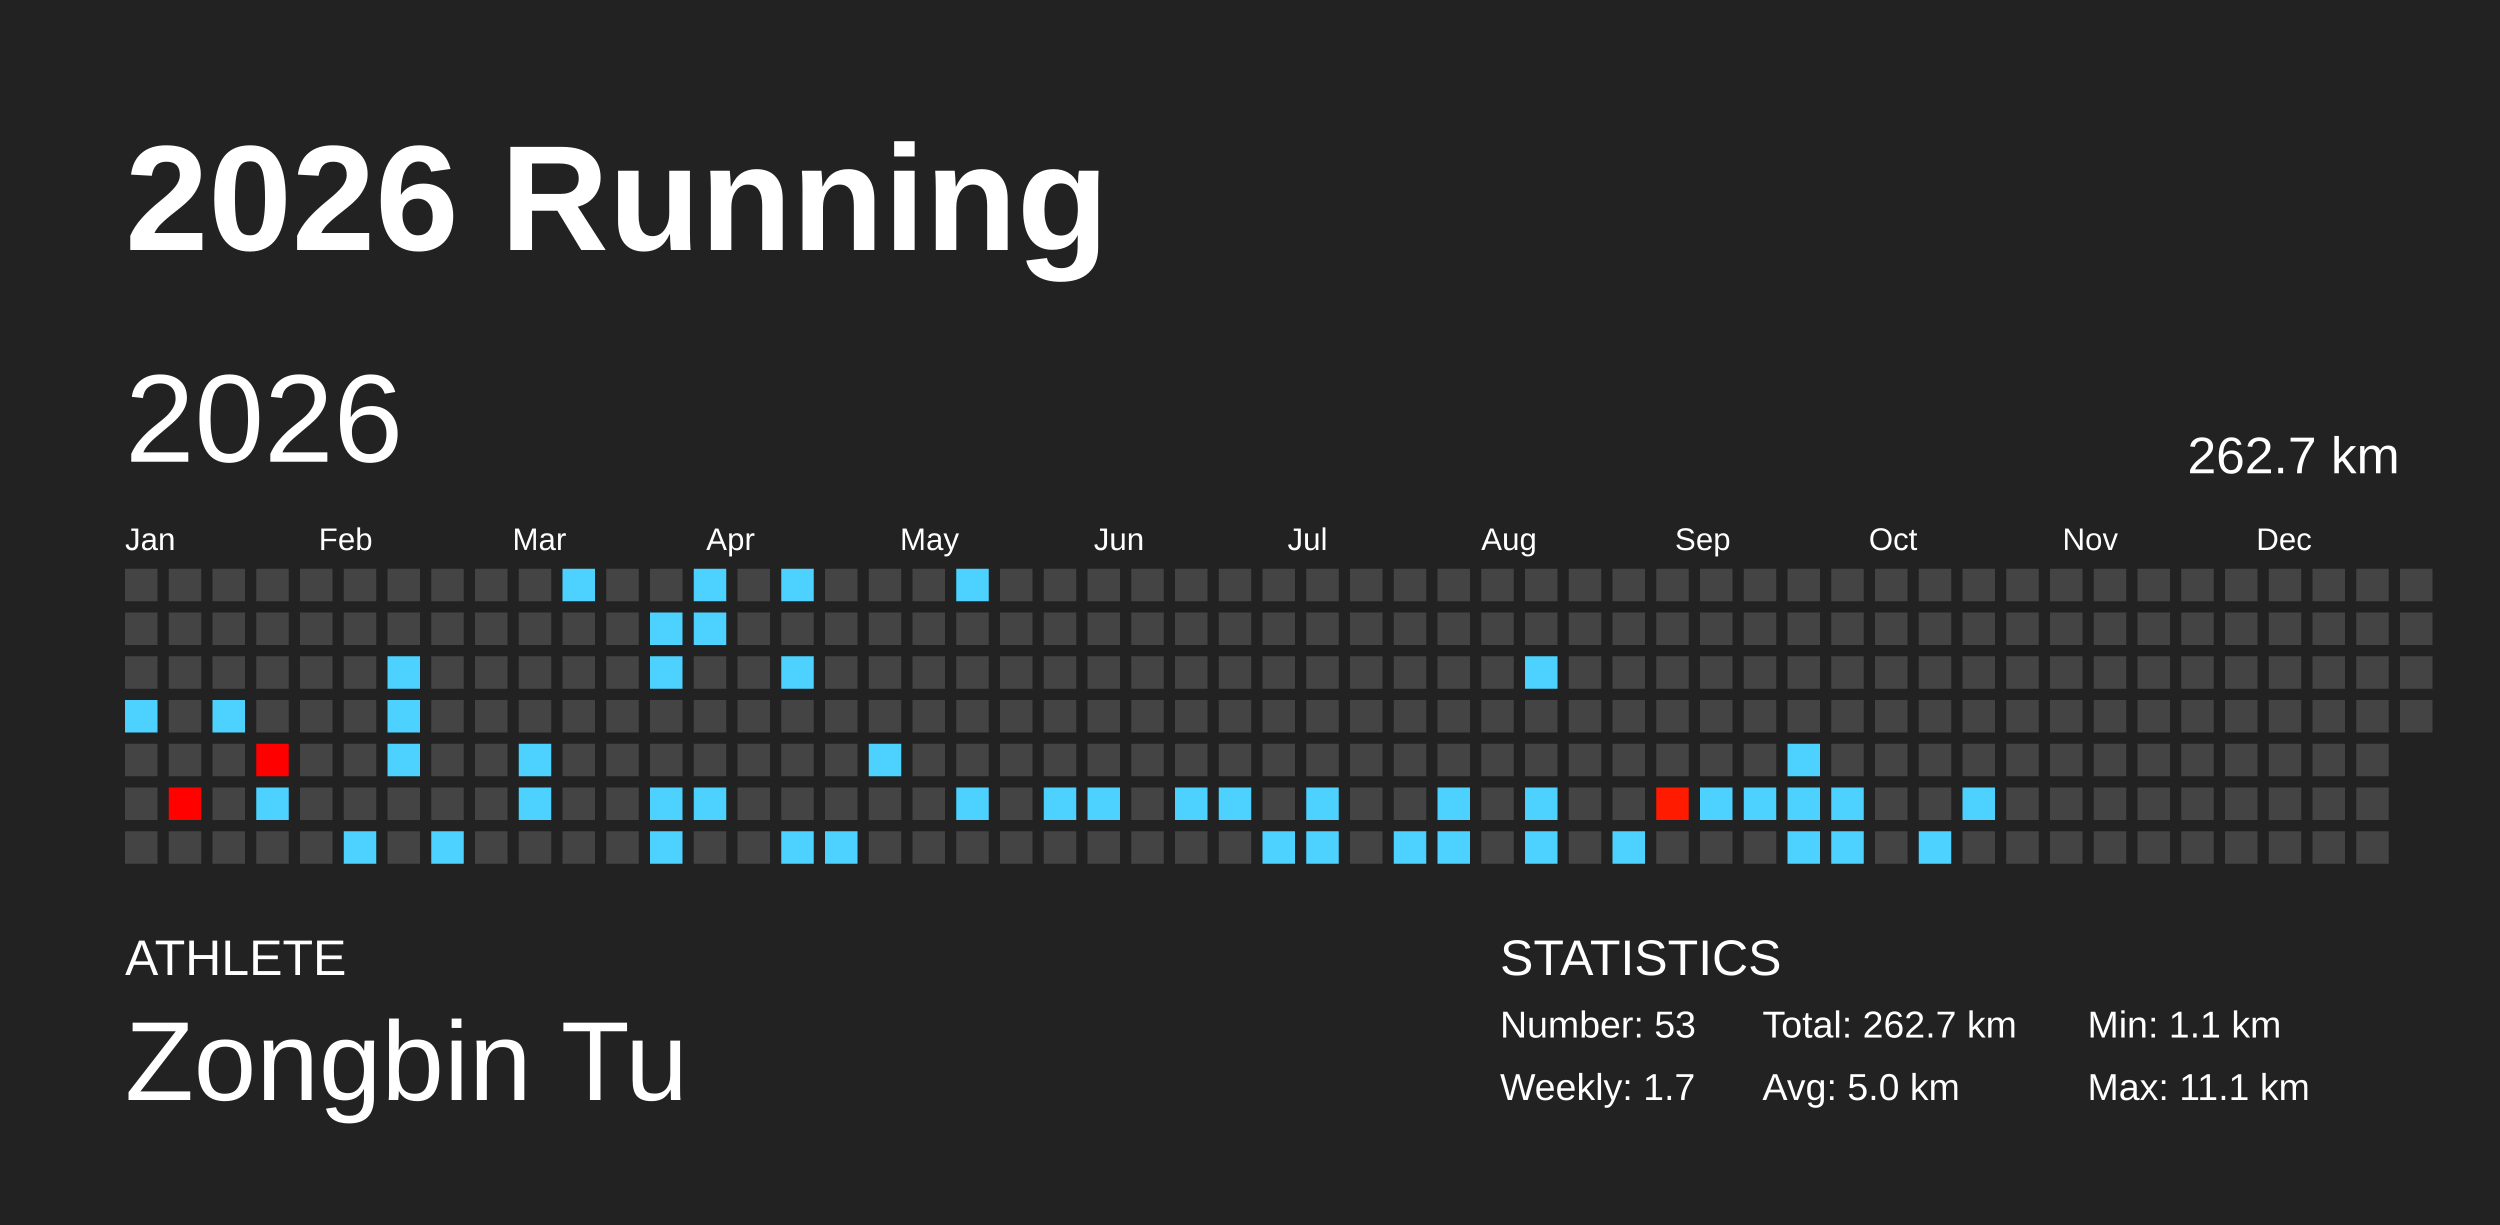
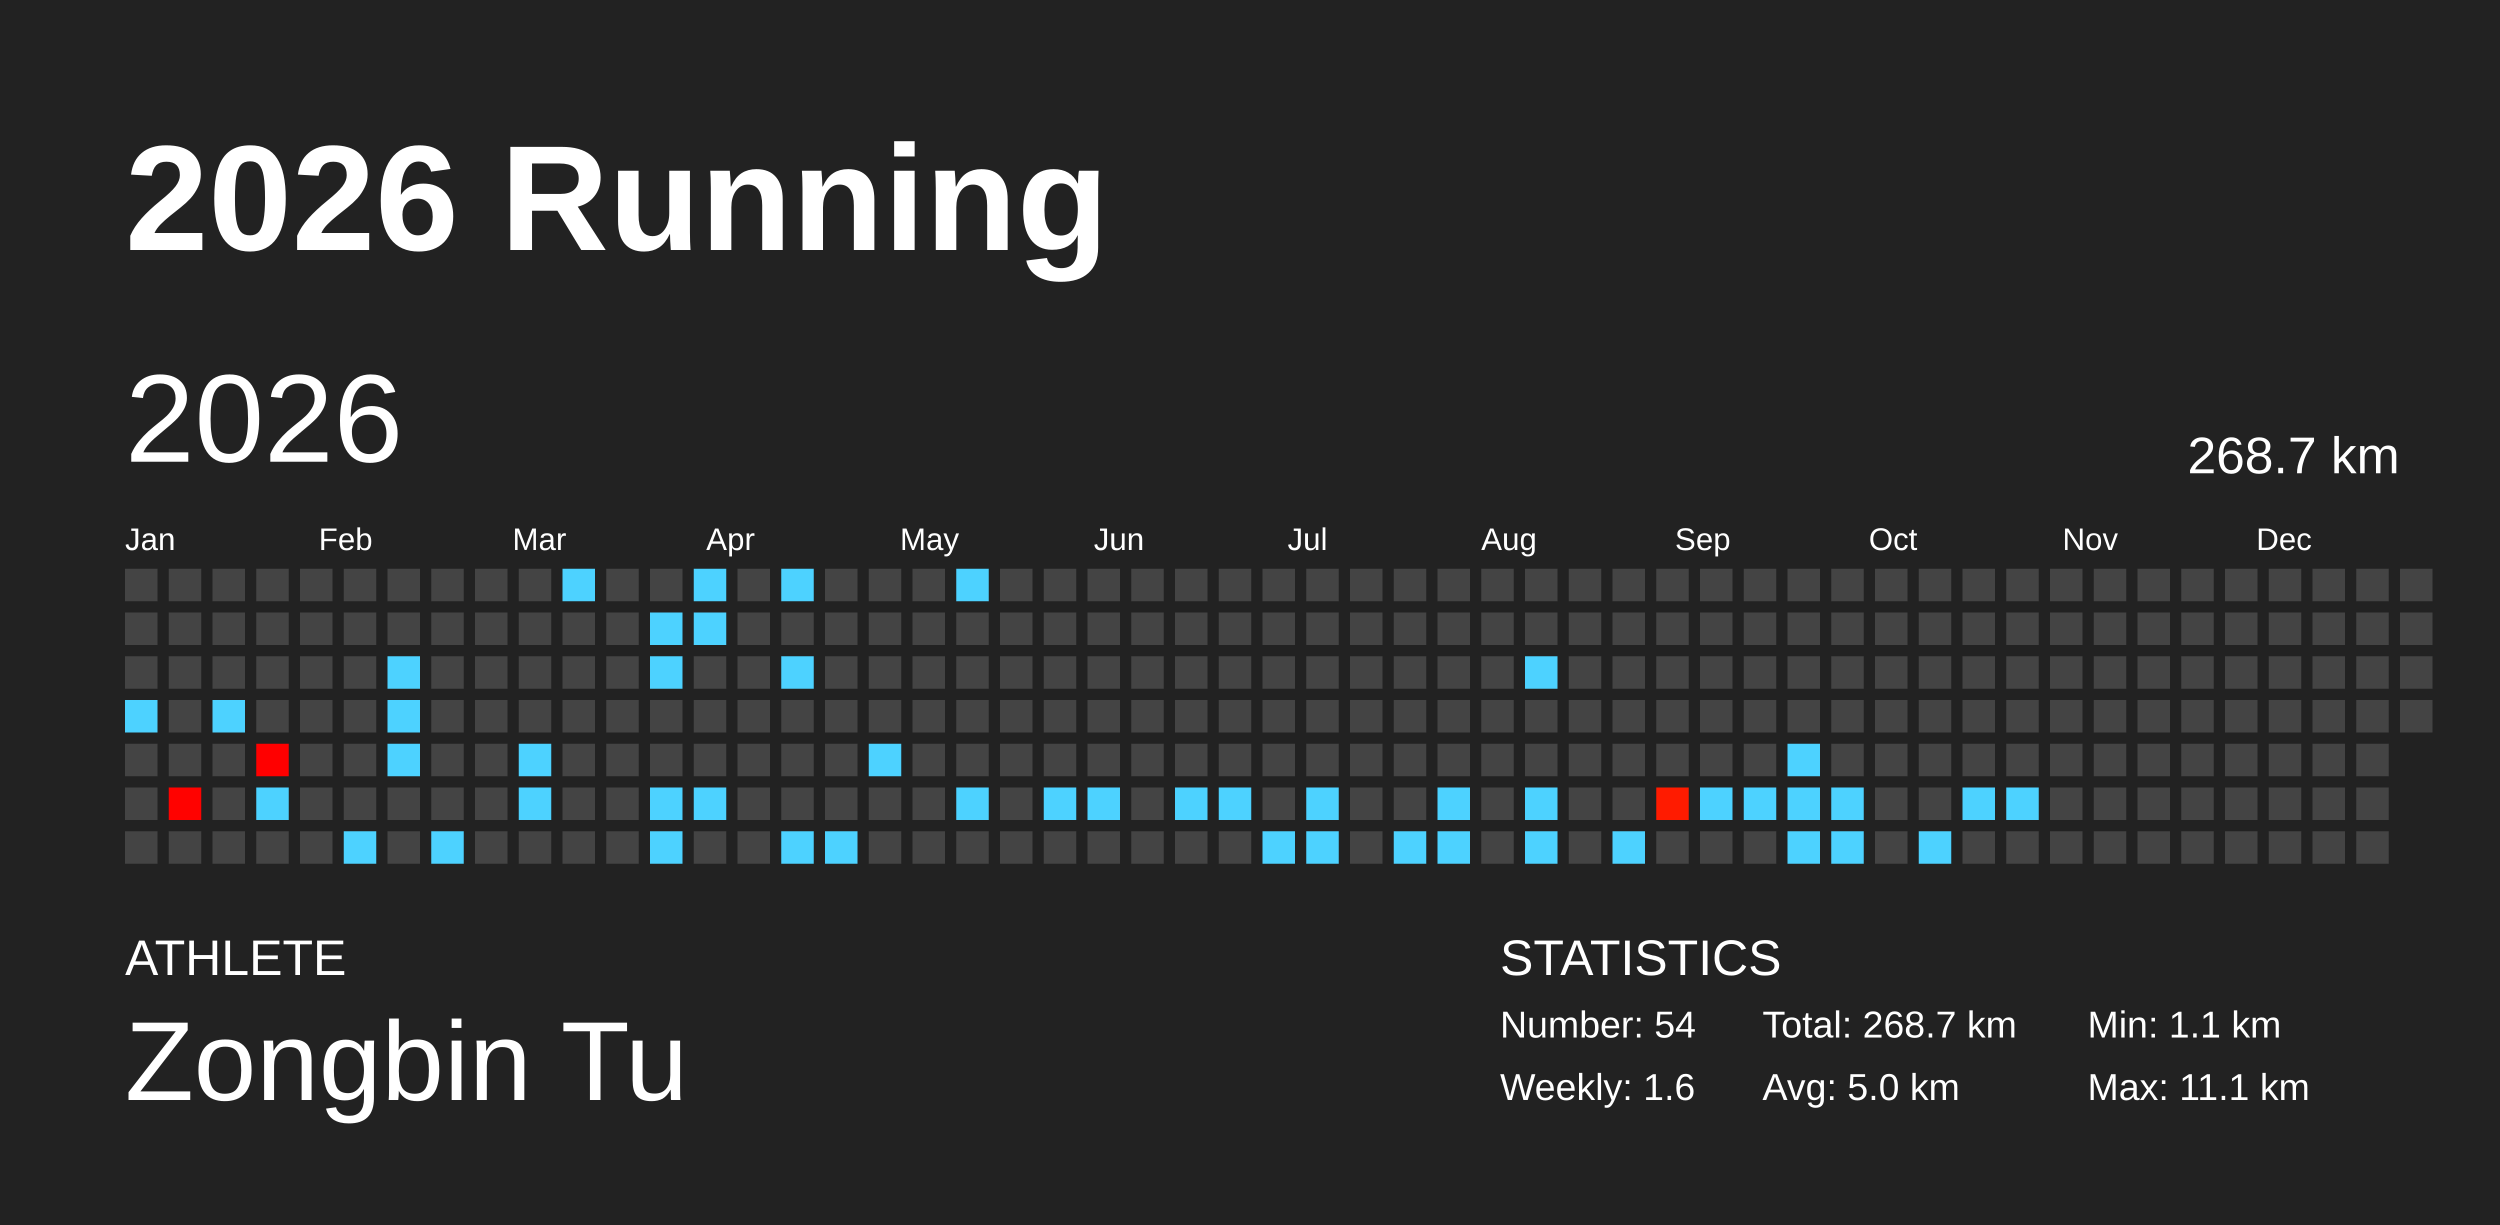
<svg xmlns="http://www.w3.org/2000/svg" baseProfile="full" height="98mm" version="1.1" viewBox="0,0,200,98" width="200mm">
  <defs />
  <rect fill="#222222" height="98" width="200" x="0" y="0" />
  <text fill="#FFFFFF" style="font-size:12px; font-family:Arial; font-weight:bold;" x="10" y="20">2026 Running</text>
  <text fill="#FFFFFF" style="font-size:4px; font-family:Arial" x="10" y="78">ATHLETE</text>
  <text fill="#FFFFFF" style="font-size:9px; font-family:Arial" x="10" y="88">Zongbin Tu</text>
  <text fill="#FFFFFF" style="font-size:4px; font-family:Arial" x="120" y="78">STATISTICS</text>
-   <text fill="#FFFFFF" style="font-size:3px; font-family:Arial" x="120" y="83">Number: 53</text>
-   <text fill="#FFFFFF" style="font-size:3px; font-family:Arial" x="120" y="88">Weekly: 1.7</text>
-   <text fill="#FFFFFF" style="font-size:3px; font-family:Arial" x="141" y="83">Total: 262.7 km</text>
+   <text fill="#FFFFFF" style="font-size:3px; font-family:Arial" x="120" y="83">Number: 54</text>
+   <text fill="#FFFFFF" style="font-size:3px; font-family:Arial" x="120" y="88">Weekly: 1.6</text>
+   <text fill="#FFFFFF" style="font-size:3px; font-family:Arial" x="141" y="83">Total: 268.7 km</text>
  <text fill="#FFFFFF" style="font-size:3px; font-family:Arial" x="141" y="88">Avg: 5.0 km</text>
  <text fill="#FFFFFF" style="font-size:3px; font-family:Arial" x="167" y="83">Min: 1.1 km</text>
  <text fill="#FFFFFF" style="font-size:3px; font-family:Arial" x="167" y="88">Max: 11.1 km</text>
  <text dominant-baseline="hanging" fill="#FFFFFF" style="font-size:10.0px; font-family:Arial;" x="10" y="30">2026</text>
-   <text dominant-baseline="hanging" fill="#FFFFFF" style="font-size:4.125px; font-family:Arial;" x="175" y="35">262.7 km</text>
+   <text dominant-baseline="hanging" fill="#FFFFFF" style="font-size:4.125px; font-family:Arial;" x="175" y="35">268.7 km</text>
  <text fill="#FFFFFF" style="font-size:2.5px; font-family:Arial" x="10.0" y="44">Jan</text>
  <text fill="#FFFFFF" style="font-size:2.5px; font-family:Arial" x="25.5" y="44">Feb</text>
  <text fill="#FFFFFF" style="font-size:2.5px; font-family:Arial" x="41.0" y="44">Mar</text>
  <text fill="#FFFFFF" style="font-size:2.5px; font-family:Arial" x="56.5" y="44">Apr</text>
  <text fill="#FFFFFF" style="font-size:2.5px; font-family:Arial" x="72.0" y="44">May</text>
  <text fill="#FFFFFF" style="font-size:2.5px; font-family:Arial" x="87.5" y="44">Jun</text>
  <text fill="#FFFFFF" style="font-size:2.5px; font-family:Arial" x="103.0" y="44">Jul</text>
  <text fill="#FFFFFF" style="font-size:2.5px; font-family:Arial" x="118.5" y="44">Aug</text>
  <text fill="#FFFFFF" style="font-size:2.5px; font-family:Arial" x="134.0" y="44">Sep</text>
  <text fill="#FFFFFF" style="font-size:2.5px; font-family:Arial" x="149.5" y="44">Oct</text>
  <text fill="#FFFFFF" style="font-size:2.5px; font-family:Arial" x="165.0" y="44">Nov</text>
  <text fill="#FFFFFF" style="font-size:2.5px; font-family:Arial" x="180.5" y="44">Dec</text>
  <rect fill="#444444" height="2.6" width="2.6" x="10.0" y="45.5" />
  <rect fill="#444444" height="2.6" width="2.6" x="10.0" y="49.0" />
  <rect fill="#444444" height="2.6" width="2.6" x="10.0" y="52.5" />
  <rect fill="#4dd2ff" height="2.6" width="2.6" x="10.0" y="56.0" />
  <rect fill="#444444" height="2.6" width="2.6" x="10.0" y="59.5" />
  <rect fill="#444444" height="2.6" width="2.6" x="10.0" y="63.0" />
  <rect fill="#444444" height="2.6" width="2.6" x="10.0" y="66.5" />
  <rect fill="#444444" height="2.6" width="2.6" x="13.5" y="45.5" />
  <rect fill="#444444" height="2.6" width="2.6" x="13.5" y="49.0" />
  <rect fill="#444444" height="2.6" width="2.6" x="13.5" y="52.5" />
  <rect fill="#444444" height="2.6" width="2.6" x="13.5" y="56.0" />
  <rect fill="#444444" height="2.6" width="2.6" x="13.5" y="59.5" />
  <rect fill="#ff0200" height="2.6" width="2.6" x="13.5" y="63.0" />
  <rect fill="#444444" height="2.6" width="2.6" x="13.5" y="66.5" />
  <rect fill="#444444" height="2.6" width="2.6" x="17.0" y="45.5" />
  <rect fill="#444444" height="2.6" width="2.6" x="17.0" y="49.0" />
  <rect fill="#444444" height="2.6" width="2.6" x="17.0" y="52.5" />
  <rect fill="#4dd2ff" height="2.6" width="2.6" x="17.0" y="56.0" />
  <rect fill="#444444" height="2.6" width="2.6" x="17.0" y="59.5" />
  <rect fill="#444444" height="2.6" width="2.6" x="17.0" y="63.0" />
  <rect fill="#444444" height="2.6" width="2.6" x="17.0" y="66.5" />
  <rect fill="#444444" height="2.6" width="2.6" x="20.5" y="45.5" />
  <rect fill="#444444" height="2.6" width="2.6" x="20.5" y="49.0" />
  <rect fill="#444444" height="2.6" width="2.6" x="20.5" y="52.5" />
  <rect fill="#444444" height="2.6" width="2.6" x="20.5" y="56.0" />
  <rect fill="#ff0000" height="2.6" width="2.6" x="20.5" y="59.5" />
  <rect fill="#4dd2ff" height="2.6" width="2.6" x="20.5" y="63.0" />
  <rect fill="#444444" height="2.6" width="2.6" x="20.5" y="66.5" />
  <rect fill="#444444" height="2.6" width="2.6" x="24.0" y="45.5" />
  <rect fill="#444444" height="2.6" width="2.6" x="24.0" y="49.0" />
  <rect fill="#444444" height="2.6" width="2.6" x="24.0" y="52.5" />
  <rect fill="#444444" height="2.6" width="2.6" x="24.0" y="56.0" />
  <rect fill="#444444" height="2.6" width="2.6" x="24.0" y="59.5" />
  <rect fill="#444444" height="2.6" width="2.6" x="24.0" y="63.0" />
  <rect fill="#444444" height="2.6" width="2.6" x="24.0" y="66.5" />
  <rect fill="#444444" height="2.6" width="2.6" x="27.5" y="45.5" />
  <rect fill="#444444" height="2.6" width="2.6" x="27.5" y="49.0" />
  <rect fill="#444444" height="2.6" width="2.6" x="27.5" y="52.5" />
  <rect fill="#444444" height="2.6" width="2.6" x="27.5" y="56.0" />
  <rect fill="#444444" height="2.6" width="2.6" x="27.5" y="59.5" />
  <rect fill="#444444" height="2.6" width="2.6" x="27.5" y="63.0" />
  <rect fill="#4dd2ff" height="2.6" width="2.6" x="27.5" y="66.5" />
  <rect fill="#444444" height="2.6" width="2.6" x="31.0" y="45.5" />
  <rect fill="#444444" height="2.6" width="2.6" x="31.0" y="49.0" />
  <rect fill="#4dd2ff" height="2.6" width="2.6" x="31.0" y="52.5" />
  <rect fill="#4dd2ff" height="2.6" width="2.6" x="31.0" y="56.0" />
  <rect fill="#4dd2ff" height="2.6" width="2.6" x="31.0" y="59.5" />
  <rect fill="#444444" height="2.6" width="2.6" x="31.0" y="63.0" />
  <rect fill="#444444" height="2.6" width="2.6" x="31.0" y="66.5" />
  <rect fill="#444444" height="2.6" width="2.6" x="34.5" y="45.5" />
  <rect fill="#444444" height="2.6" width="2.6" x="34.5" y="49.0" />
  <rect fill="#444444" height="2.6" width="2.6" x="34.5" y="52.5" />
  <rect fill="#444444" height="2.6" width="2.6" x="34.5" y="56.0" />
  <rect fill="#444444" height="2.6" width="2.6" x="34.5" y="59.5" />
  <rect fill="#444444" height="2.6" width="2.6" x="34.5" y="63.0" />
  <rect fill="#4dd2ff" height="2.6" width="2.6" x="34.5" y="66.5" />
  <rect fill="#444444" height="2.6" width="2.6" x="38.0" y="45.5" />
  <rect fill="#444444" height="2.6" width="2.6" x="38.0" y="49.0" />
  <rect fill="#444444" height="2.6" width="2.6" x="38.0" y="52.5" />
  <rect fill="#444444" height="2.6" width="2.6" x="38.0" y="56.0" />
  <rect fill="#444444" height="2.6" width="2.6" x="38.0" y="59.5" />
  <rect fill="#444444" height="2.6" width="2.6" x="38.0" y="63.0" />
  <rect fill="#444444" height="2.6" width="2.6" x="38.0" y="66.5" />
  <rect fill="#444444" height="2.6" width="2.6" x="41.5" y="45.5" />
  <rect fill="#444444" height="2.6" width="2.6" x="41.5" y="49.0" />
  <rect fill="#444444" height="2.6" width="2.6" x="41.5" y="52.5" />
  <rect fill="#444444" height="2.6" width="2.6" x="41.5" y="56.0" />
  <rect fill="#4dd2ff" height="2.6" width="2.6" x="41.5" y="59.5" />
  <rect fill="#4dd2ff" height="2.6" width="2.6" x="41.5" y="63.0" />
  <rect fill="#444444" height="2.6" width="2.6" x="41.5" y="66.5" />
  <rect fill="#4dd2ff" height="2.6" width="2.6" x="45.0" y="45.5" />
  <rect fill="#444444" height="2.6" width="2.6" x="45.0" y="49.0" />
  <rect fill="#444444" height="2.6" width="2.6" x="45.0" y="52.5" />
  <rect fill="#444444" height="2.6" width="2.6" x="45.0" y="56.0" />
  <rect fill="#444444" height="2.6" width="2.6" x="45.0" y="59.5" />
  <rect fill="#444444" height="2.6" width="2.6" x="45.0" y="63.0" />
  <rect fill="#444444" height="2.6" width="2.6" x="45.0" y="66.5" />
  <rect fill="#444444" height="2.6" width="2.6" x="48.5" y="45.5" />
  <rect fill="#444444" height="2.6" width="2.6" x="48.5" y="49.0" />
  <rect fill="#444444" height="2.6" width="2.6" x="48.5" y="52.5" />
  <rect fill="#444444" height="2.6" width="2.6" x="48.5" y="56.0" />
  <rect fill="#444444" height="2.6" width="2.6" x="48.5" y="59.5" />
  <rect fill="#444444" height="2.6" width="2.6" x="48.5" y="63.0" />
  <rect fill="#444444" height="2.6" width="2.6" x="48.5" y="66.5" />
  <rect fill="#444444" height="2.6" width="2.6" x="52.0" y="45.5" />
  <rect fill="#4dd2ff" height="2.6" width="2.6" x="52.0" y="49.0" />
  <rect fill="#4dd2ff" height="2.6" width="2.6" x="52.0" y="52.5" />
  <rect fill="#444444" height="2.6" width="2.6" x="52.0" y="56.0" />
  <rect fill="#444444" height="2.6" width="2.6" x="52.0" y="59.5" />
  <rect fill="#4dd2ff" height="2.6" width="2.6" x="52.0" y="63.0" />
  <rect fill="#4dd2ff" height="2.6" width="2.6" x="52.0" y="66.5" />
  <rect fill="#4dd2ff" height="2.6" width="2.6" x="55.5" y="45.5" />
  <rect fill="#4dd2ff" height="2.6" width="2.6" x="55.5" y="49.0" />
  <rect fill="#444444" height="2.6" width="2.6" x="55.5" y="52.5" />
  <rect fill="#444444" height="2.6" width="2.6" x="55.5" y="56.0" />
  <rect fill="#444444" height="2.6" width="2.6" x="55.5" y="59.5" />
  <rect fill="#4dd2ff" height="2.6" width="2.6" x="55.5" y="63.0" />
  <rect fill="#444444" height="2.6" width="2.6" x="55.5" y="66.5" />
  <rect fill="#444444" height="2.6" width="2.6" x="59.0" y="45.5" />
  <rect fill="#444444" height="2.6" width="2.6" x="59.0" y="49.0" />
  <rect fill="#444444" height="2.6" width="2.6" x="59.0" y="52.5" />
  <rect fill="#444444" height="2.6" width="2.6" x="59.0" y="56.0" />
  <rect fill="#444444" height="2.6" width="2.6" x="59.0" y="59.5" />
  <rect fill="#444444" height="2.6" width="2.6" x="59.0" y="63.0" />
  <rect fill="#444444" height="2.6" width="2.6" x="59.0" y="66.5" />
  <rect fill="#4dd2ff" height="2.6" width="2.6" x="62.5" y="45.5" />
  <rect fill="#444444" height="2.6" width="2.6" x="62.5" y="49.0" />
  <rect fill="#4dd2ff" height="2.6" width="2.6" x="62.5" y="52.5" />
  <rect fill="#444444" height="2.6" width="2.6" x="62.5" y="56.0" />
  <rect fill="#444444" height="2.6" width="2.6" x="62.5" y="59.5" />
  <rect fill="#444444" height="2.6" width="2.6" x="62.5" y="63.0" />
  <rect fill="#4dd2ff" height="2.6" width="2.6" x="62.5" y="66.5" />
  <rect fill="#444444" height="2.6" width="2.6" x="66.0" y="45.5" />
  <rect fill="#444444" height="2.6" width="2.6" x="66.0" y="49.0" />
  <rect fill="#444444" height="2.6" width="2.6" x="66.0" y="52.5" />
  <rect fill="#444444" height="2.6" width="2.6" x="66.0" y="56.0" />
  <rect fill="#444444" height="2.6" width="2.6" x="66.0" y="59.5" />
  <rect fill="#444444" height="2.6" width="2.6" x="66.0" y="63.0" />
  <rect fill="#4dd2ff" height="2.6" width="2.6" x="66.0" y="66.5" />
  <rect fill="#444444" height="2.6" width="2.6" x="69.5" y="45.5" />
  <rect fill="#444444" height="2.6" width="2.6" x="69.5" y="49.0" />
  <rect fill="#444444" height="2.6" width="2.6" x="69.5" y="52.5" />
  <rect fill="#444444" height="2.6" width="2.6" x="69.5" y="56.0" />
  <rect fill="#4dd2ff" height="2.6" width="2.6" x="69.5" y="59.5" />
  <rect fill="#444444" height="2.6" width="2.6" x="69.5" y="63.0" />
  <rect fill="#444444" height="2.6" width="2.6" x="69.5" y="66.5" />
  <rect fill="#444444" height="2.6" width="2.6" x="73.0" y="45.5" />
  <rect fill="#444444" height="2.6" width="2.6" x="73.0" y="49.0" />
  <rect fill="#444444" height="2.6" width="2.6" x="73.0" y="52.5" />
  <rect fill="#444444" height="2.6" width="2.6" x="73.0" y="56.0" />
  <rect fill="#444444" height="2.6" width="2.6" x="73.0" y="59.5" />
  <rect fill="#444444" height="2.6" width="2.6" x="73.0" y="63.0" />
  <rect fill="#444444" height="2.6" width="2.6" x="73.0" y="66.5" />
  <rect fill="#4dd2ff" height="2.6" width="2.6" x="76.5" y="45.5" />
  <rect fill="#444444" height="2.6" width="2.6" x="76.5" y="49.0" />
  <rect fill="#444444" height="2.6" width="2.6" x="76.5" y="52.5" />
  <rect fill="#444444" height="2.6" width="2.6" x="76.5" y="56.0" />
  <rect fill="#444444" height="2.6" width="2.6" x="76.5" y="59.5" />
  <rect fill="#4dd2ff" height="2.6" width="2.6" x="76.5" y="63.0" />
  <rect fill="#444444" height="2.6" width="2.6" x="76.5" y="66.5" />
  <rect fill="#444444" height="2.6" width="2.6" x="80.0" y="45.5" />
  <rect fill="#444444" height="2.6" width="2.6" x="80.0" y="49.0" />
  <rect fill="#444444" height="2.6" width="2.6" x="80.0" y="52.5" />
  <rect fill="#444444" height="2.6" width="2.6" x="80.0" y="56.0" />
  <rect fill="#444444" height="2.6" width="2.6" x="80.0" y="59.5" />
  <rect fill="#444444" height="2.6" width="2.6" x="80.0" y="63.0" />
  <rect fill="#444444" height="2.6" width="2.6" x="80.0" y="66.5" />
  <rect fill="#444444" height="2.6" width="2.6" x="83.5" y="45.5" />
  <rect fill="#444444" height="2.6" width="2.6" x="83.5" y="49.0" />
  <rect fill="#444444" height="2.6" width="2.6" x="83.5" y="52.5" />
  <rect fill="#444444" height="2.6" width="2.6" x="83.5" y="56.0" />
  <rect fill="#444444" height="2.6" width="2.6" x="83.5" y="59.5" />
  <rect fill="#4dd2ff" height="2.6" width="2.6" x="83.5" y="63.0" />
  <rect fill="#444444" height="2.6" width="2.6" x="83.5" y="66.5" />
  <rect fill="#444444" height="2.6" width="2.6" x="87.0" y="45.5" />
  <rect fill="#444444" height="2.6" width="2.6" x="87.0" y="49.0" />
  <rect fill="#444444" height="2.6" width="2.6" x="87.0" y="52.5" />
  <rect fill="#444444" height="2.6" width="2.6" x="87.0" y="56.0" />
  <rect fill="#444444" height="2.6" width="2.6" x="87.0" y="59.5" />
  <rect fill="#4dd2ff" height="2.6" width="2.6" x="87.0" y="63.0" />
  <rect fill="#444444" height="2.6" width="2.6" x="87.0" y="66.5" />
  <rect fill="#444444" height="2.6" width="2.6" x="90.5" y="45.5" />
  <rect fill="#444444" height="2.6" width="2.6" x="90.5" y="49.0" />
  <rect fill="#444444" height="2.6" width="2.6" x="90.5" y="52.5" />
  <rect fill="#444444" height="2.6" width="2.6" x="90.5" y="56.0" />
  <rect fill="#444444" height="2.6" width="2.6" x="90.5" y="59.5" />
  <rect fill="#444444" height="2.6" width="2.6" x="90.5" y="63.0" />
  <rect fill="#444444" height="2.6" width="2.6" x="90.5" y="66.5" />
  <rect fill="#444444" height="2.6" width="2.6" x="94.0" y="45.5" />
  <rect fill="#444444" height="2.6" width="2.6" x="94.0" y="49.0" />
  <rect fill="#444444" height="2.6" width="2.6" x="94.0" y="52.5" />
  <rect fill="#444444" height="2.6" width="2.6" x="94.0" y="56.0" />
  <rect fill="#444444" height="2.6" width="2.6" x="94.0" y="59.5" />
  <rect fill="#4dd2ff" height="2.6" width="2.6" x="94.0" y="63.0" />
  <rect fill="#444444" height="2.6" width="2.6" x="94.0" y="66.5" />
  <rect fill="#444444" height="2.6" width="2.6" x="97.5" y="45.5" />
  <rect fill="#444444" height="2.6" width="2.6" x="97.5" y="49.0" />
  <rect fill="#444444" height="2.6" width="2.6" x="97.5" y="52.5" />
  <rect fill="#444444" height="2.6" width="2.6" x="97.5" y="56.0" />
  <rect fill="#444444" height="2.6" width="2.6" x="97.5" y="59.5" />
  <rect fill="#4dd2ff" height="2.6" width="2.6" x="97.5" y="63.0" />
  <rect fill="#444444" height="2.6" width="2.6" x="97.5" y="66.5" />
  <rect fill="#444444" height="2.6" width="2.6" x="101.0" y="45.5" />
  <rect fill="#444444" height="2.6" width="2.6" x="101.0" y="49.0" />
  <rect fill="#444444" height="2.6" width="2.6" x="101.0" y="52.5" />
  <rect fill="#444444" height="2.6" width="2.6" x="101.0" y="56.0" />
  <rect fill="#444444" height="2.6" width="2.6" x="101.0" y="59.5" />
  <rect fill="#444444" height="2.6" width="2.6" x="101.0" y="63.0" />
  <rect fill="#4dd2ff" height="2.6" width="2.6" x="101.0" y="66.5" />
  <rect fill="#444444" height="2.6" width="2.6" x="104.5" y="45.5" />
  <rect fill="#444444" height="2.6" width="2.6" x="104.5" y="49.0" />
  <rect fill="#444444" height="2.6" width="2.6" x="104.5" y="52.5" />
  <rect fill="#444444" height="2.6" width="2.6" x="104.5" y="56.0" />
  <rect fill="#444444" height="2.6" width="2.6" x="104.5" y="59.5" />
  <rect fill="#4dd2ff" height="2.6" width="2.6" x="104.5" y="63.0" />
  <rect fill="#4dd2ff" height="2.6" width="2.6" x="104.5" y="66.5" />
  <rect fill="#444444" height="2.6" width="2.6" x="108.0" y="45.5" />
  <rect fill="#444444" height="2.6" width="2.6" x="108.0" y="49.0" />
  <rect fill="#444444" height="2.6" width="2.6" x="108.0" y="52.5" />
  <rect fill="#444444" height="2.6" width="2.6" x="108.0" y="56.0" />
  <rect fill="#444444" height="2.6" width="2.6" x="108.0" y="59.5" />
  <rect fill="#444444" height="2.6" width="2.6" x="108.0" y="63.0" />
  <rect fill="#444444" height="2.6" width="2.6" x="108.0" y="66.5" />
  <rect fill="#444444" height="2.6" width="2.6" x="111.5" y="45.5" />
  <rect fill="#444444" height="2.6" width="2.6" x="111.5" y="49.0" />
  <rect fill="#444444" height="2.6" width="2.6" x="111.5" y="52.5" />
  <rect fill="#444444" height="2.6" width="2.6" x="111.5" y="56.0" />
  <rect fill="#444444" height="2.6" width="2.6" x="111.5" y="59.5" />
  <rect fill="#444444" height="2.6" width="2.6" x="111.5" y="63.0" />
  <rect fill="#4dd2ff" height="2.6" width="2.6" x="111.5" y="66.5" />
  <rect fill="#444444" height="2.6" width="2.6" x="115.0" y="45.5" />
  <rect fill="#444444" height="2.6" width="2.6" x="115.0" y="49.0" />
  <rect fill="#444444" height="2.6" width="2.6" x="115.0" y="52.5" />
  <rect fill="#444444" height="2.6" width="2.6" x="115.0" y="56.0" />
  <rect fill="#444444" height="2.6" width="2.6" x="115.0" y="59.5" />
  <rect fill="#4dd2ff" height="2.6" width="2.6" x="115.0" y="63.0" />
  <rect fill="#4dd2ff" height="2.6" width="2.6" x="115.0" y="66.5" />
  <rect fill="#444444" height="2.6" width="2.6" x="118.5" y="45.5" />
  <rect fill="#444444" height="2.6" width="2.6" x="118.5" y="49.0" />
  <rect fill="#444444" height="2.6" width="2.6" x="118.5" y="52.5" />
  <rect fill="#444444" height="2.6" width="2.6" x="118.5" y="56.0" />
  <rect fill="#444444" height="2.6" width="2.6" x="118.5" y="59.5" />
  <rect fill="#444444" height="2.6" width="2.6" x="118.5" y="63.0" />
  <rect fill="#444444" height="2.6" width="2.6" x="118.5" y="66.5" />
  <rect fill="#444444" height="2.6" width="2.6" x="122.0" y="45.5" />
  <rect fill="#444444" height="2.6" width="2.6" x="122.0" y="49.0" />
  <rect fill="#4dd2ff" height="2.6" width="2.6" x="122.0" y="52.5" />
  <rect fill="#444444" height="2.6" width="2.6" x="122.0" y="56.0" />
  <rect fill="#444444" height="2.6" width="2.6" x="122.0" y="59.5" />
  <rect fill="#4dd2ff" height="2.6" width="2.6" x="122.0" y="63.0" />
  <rect fill="#4dd2ff" height="2.6" width="2.6" x="122.0" y="66.5" />
  <rect fill="#444444" height="2.6" width="2.6" x="125.5" y="45.5" />
  <rect fill="#444444" height="2.6" width="2.6" x="125.5" y="49.0" />
  <rect fill="#444444" height="2.6" width="2.6" x="125.5" y="52.5" />
  <rect fill="#444444" height="2.6" width="2.6" x="125.5" y="56.0" />
  <rect fill="#444444" height="2.6" width="2.6" x="125.5" y="59.5" />
  <rect fill="#444444" height="2.6" width="2.6" x="125.5" y="63.0" />
  <rect fill="#444444" height="2.6" width="2.6" x="125.5" y="66.5" />
  <rect fill="#444444" height="2.6" width="2.6" x="129.0" y="45.5" />
  <rect fill="#444444" height="2.6" width="2.6" x="129.0" y="49.0" />
  <rect fill="#444444" height="2.6" width="2.6" x="129.0" y="52.5" />
  <rect fill="#444444" height="2.6" width="2.6" x="129.0" y="56.0" />
  <rect fill="#444444" height="2.6" width="2.6" x="129.0" y="59.5" />
  <rect fill="#444444" height="2.6" width="2.6" x="129.0" y="63.0" />
  <rect fill="#4dd2ff" height="2.6" width="2.6" x="129.0" y="66.5" />
  <rect fill="#444444" height="2.6" width="2.6" x="132.5" y="45.5" />
  <rect fill="#444444" height="2.6" width="2.6" x="132.5" y="49.0" />
  <rect fill="#444444" height="2.6" width="2.6" x="132.5" y="52.5" />
  <rect fill="#444444" height="2.6" width="2.6" x="132.5" y="56.0" />
  <rect fill="#444444" height="2.6" width="2.6" x="132.5" y="59.5" />
  <rect fill="#ff1b00" height="2.6" width="2.6" x="132.5" y="63.0" />
  <rect fill="#444444" height="2.6" width="2.6" x="132.5" y="66.5" />
  <rect fill="#444444" height="2.6" width="2.6" x="136.0" y="45.5" />
  <rect fill="#444444" height="2.6" width="2.6" x="136.0" y="49.0" />
  <rect fill="#444444" height="2.6" width="2.6" x="136.0" y="52.5" />
  <rect fill="#444444" height="2.6" width="2.6" x="136.0" y="56.0" />
  <rect fill="#444444" height="2.6" width="2.6" x="136.0" y="59.5" />
  <rect fill="#4dd2ff" height="2.6" width="2.6" x="136.0" y="63.0" />
  <rect fill="#444444" height="2.6" width="2.6" x="136.0" y="66.5" />
  <rect fill="#444444" height="2.6" width="2.6" x="139.5" y="45.5" />
  <rect fill="#444444" height="2.6" width="2.6" x="139.5" y="49.0" />
  <rect fill="#444444" height="2.6" width="2.6" x="139.5" y="52.5" />
  <rect fill="#444444" height="2.6" width="2.6" x="139.5" y="56.0" />
  <rect fill="#444444" height="2.6" width="2.6" x="139.5" y="59.5" />
  <rect fill="#4dd2ff" height="2.6" width="2.6" x="139.5" y="63.0" />
  <rect fill="#444444" height="2.6" width="2.6" x="139.5" y="66.5" />
  <rect fill="#444444" height="2.6" width="2.6" x="143.0" y="45.5" />
  <rect fill="#444444" height="2.6" width="2.6" x="143.0" y="49.0" />
  <rect fill="#444444" height="2.6" width="2.6" x="143.0" y="52.5" />
  <rect fill="#444444" height="2.6" width="2.6" x="143.0" y="56.0" />
  <rect fill="#4dd2ff" height="2.6" width="2.6" x="143.0" y="59.5" />
  <rect fill="#4dd2ff" height="2.6" width="2.6" x="143.0" y="63.0" />
  <rect fill="#4dd2ff" height="2.6" width="2.6" x="143.0" y="66.5" />
  <rect fill="#444444" height="2.6" width="2.6" x="146.5" y="45.5" />
  <rect fill="#444444" height="2.6" width="2.6" x="146.5" y="49.0" />
  <rect fill="#444444" height="2.6" width="2.6" x="146.5" y="52.5" />
  <rect fill="#444444" height="2.6" width="2.6" x="146.5" y="56.0" />
  <rect fill="#444444" height="2.6" width="2.6" x="146.5" y="59.5" />
  <rect fill="#4dd2ff" height="2.6" width="2.6" x="146.5" y="63.0" />
  <rect fill="#4dd2ff" height="2.6" width="2.6" x="146.5" y="66.5" />
  <rect fill="#444444" height="2.6" width="2.6" x="150.0" y="45.5" />
  <rect fill="#444444" height="2.6" width="2.6" x="150.0" y="49.0" />
  <rect fill="#444444" height="2.6" width="2.6" x="150.0" y="52.5" />
  <rect fill="#444444" height="2.6" width="2.6" x="150.0" y="56.0" />
  <rect fill="#444444" height="2.6" width="2.6" x="150.0" y="59.5" />
  <rect fill="#444444" height="2.6" width="2.6" x="150.0" y="63.0" />
  <rect fill="#444444" height="2.6" width="2.6" x="150.0" y="66.5" />
  <rect fill="#444444" height="2.6" width="2.6" x="153.5" y="45.5" />
  <rect fill="#444444" height="2.6" width="2.6" x="153.5" y="49.0" />
  <rect fill="#444444" height="2.6" width="2.6" x="153.5" y="52.5" />
  <rect fill="#444444" height="2.6" width="2.6" x="153.5" y="56.0" />
  <rect fill="#444444" height="2.6" width="2.6" x="153.5" y="59.5" />
  <rect fill="#444444" height="2.6" width="2.6" x="153.5" y="63.0" />
  <rect fill="#4dd2ff" height="2.6" width="2.6" x="153.5" y="66.5" />
  <rect fill="#444444" height="2.6" width="2.6" x="157.0" y="45.5" />
  <rect fill="#444444" height="2.6" width="2.6" x="157.0" y="49.0" />
  <rect fill="#444444" height="2.6" width="2.6" x="157.0" y="52.5" />
  <rect fill="#444444" height="2.6" width="2.6" x="157.0" y="56.0" />
  <rect fill="#444444" height="2.6" width="2.6" x="157.0" y="59.5" />
  <rect fill="#4dd2ff" height="2.6" width="2.6" x="157.0" y="63.0" />
  <rect fill="#444444" height="2.6" width="2.6" x="157.0" y="66.5" />
  <rect fill="#444444" height="2.6" width="2.6" x="160.5" y="45.5" />
  <rect fill="#444444" height="2.6" width="2.6" x="160.5" y="49.0" />
  <rect fill="#444444" height="2.6" width="2.6" x="160.5" y="52.5" />
  <rect fill="#444444" height="2.6" width="2.6" x="160.5" y="56.0" />
  <rect fill="#444444" height="2.6" width="2.6" x="160.5" y="59.5" />
-   <rect fill="#444444" height="2.6" width="2.6" x="160.5" y="63.0" />
+   <rect fill="#4dd2ff" height="2.6" width="2.6" x="160.5" y="63.0" />
  <rect fill="#444444" height="2.6" width="2.6" x="160.5" y="66.5" />
  <rect fill="#444444" height="2.6" width="2.6" x="164.0" y="45.5" />
  <rect fill="#444444" height="2.6" width="2.6" x="164.0" y="49.0" />
  <rect fill="#444444" height="2.6" width="2.6" x="164.0" y="52.5" />
  <rect fill="#444444" height="2.6" width="2.6" x="164.0" y="56.0" />
  <rect fill="#444444" height="2.6" width="2.6" x="164.0" y="59.5" />
  <rect fill="#444444" height="2.6" width="2.6" x="164.0" y="63.0" />
  <rect fill="#444444" height="2.6" width="2.6" x="164.0" y="66.5" />
  <rect fill="#444444" height="2.6" width="2.6" x="167.5" y="45.5" />
  <rect fill="#444444" height="2.6" width="2.6" x="167.5" y="49.0" />
  <rect fill="#444444" height="2.6" width="2.6" x="167.5" y="52.5" />
  <rect fill="#444444" height="2.6" width="2.6" x="167.5" y="56.0" />
  <rect fill="#444444" height="2.6" width="2.6" x="167.5" y="59.5" />
  <rect fill="#444444" height="2.6" width="2.6" x="167.5" y="63.0" />
  <rect fill="#444444" height="2.6" width="2.6" x="167.5" y="66.5" />
  <rect fill="#444444" height="2.6" width="2.6" x="171.0" y="45.5" />
  <rect fill="#444444" height="2.6" width="2.6" x="171.0" y="49.0" />
  <rect fill="#444444" height="2.6" width="2.6" x="171.0" y="52.5" />
  <rect fill="#444444" height="2.6" width="2.6" x="171.0" y="56.0" />
  <rect fill="#444444" height="2.6" width="2.6" x="171.0" y="59.5" />
  <rect fill="#444444" height="2.6" width="2.6" x="171.0" y="63.0" />
  <rect fill="#444444" height="2.6" width="2.6" x="171.0" y="66.5" />
  <rect fill="#444444" height="2.6" width="2.6" x="174.5" y="45.5" />
  <rect fill="#444444" height="2.6" width="2.6" x="174.5" y="49.0" />
  <rect fill="#444444" height="2.6" width="2.6" x="174.5" y="52.5" />
  <rect fill="#444444" height="2.6" width="2.6" x="174.5" y="56.0" />
  <rect fill="#444444" height="2.6" width="2.6" x="174.5" y="59.5" />
  <rect fill="#444444" height="2.6" width="2.6" x="174.5" y="63.0" />
  <rect fill="#444444" height="2.6" width="2.6" x="174.5" y="66.5" />
  <rect fill="#444444" height="2.6" width="2.6" x="178.0" y="45.5" />
  <rect fill="#444444" height="2.6" width="2.6" x="178.0" y="49.0" />
  <rect fill="#444444" height="2.6" width="2.6" x="178.0" y="52.5" />
  <rect fill="#444444" height="2.6" width="2.6" x="178.0" y="56.0" />
  <rect fill="#444444" height="2.6" width="2.6" x="178.0" y="59.5" />
  <rect fill="#444444" height="2.6" width="2.6" x="178.0" y="63.0" />
  <rect fill="#444444" height="2.6" width="2.6" x="178.0" y="66.5" />
  <rect fill="#444444" height="2.6" width="2.6" x="181.5" y="45.5" />
  <rect fill="#444444" height="2.6" width="2.6" x="181.5" y="49.0" />
  <rect fill="#444444" height="2.6" width="2.6" x="181.5" y="52.5" />
  <rect fill="#444444" height="2.6" width="2.6" x="181.5" y="56.0" />
  <rect fill="#444444" height="2.6" width="2.6" x="181.5" y="59.5" />
  <rect fill="#444444" height="2.6" width="2.6" x="181.5" y="63.0" />
  <rect fill="#444444" height="2.6" width="2.6" x="181.5" y="66.5" />
  <rect fill="#444444" height="2.6" width="2.6" x="185.0" y="45.5" />
  <rect fill="#444444" height="2.6" width="2.6" x="185.0" y="49.0" />
  <rect fill="#444444" height="2.6" width="2.6" x="185.0" y="52.5" />
  <rect fill="#444444" height="2.6" width="2.6" x="185.0" y="56.0" />
  <rect fill="#444444" height="2.6" width="2.6" x="185.0" y="59.5" />
  <rect fill="#444444" height="2.6" width="2.6" x="185.0" y="63.0" />
  <rect fill="#444444" height="2.6" width="2.6" x="185.0" y="66.5" />
  <rect fill="#444444" height="2.6" width="2.6" x="188.5" y="45.5" />
  <rect fill="#444444" height="2.6" width="2.6" x="188.5" y="49.0" />
  <rect fill="#444444" height="2.6" width="2.6" x="188.5" y="52.5" />
  <rect fill="#444444" height="2.6" width="2.6" x="188.5" y="56.0" />
  <rect fill="#444444" height="2.6" width="2.6" x="188.5" y="59.5" />
  <rect fill="#444444" height="2.6" width="2.6" x="188.5" y="63.0" />
  <rect fill="#444444" height="2.6" width="2.6" x="188.5" y="66.5" />
  <rect fill="#444444" height="2.6" width="2.6" x="192.0" y="45.5" />
  <rect fill="#444444" height="2.6" width="2.6" x="192.0" y="49.0" />
  <rect fill="#444444" height="2.6" width="2.6" x="192.0" y="52.5" />
  <rect fill="#444444" height="2.6" width="2.6" x="192.0" y="56.0" />
</svg>
